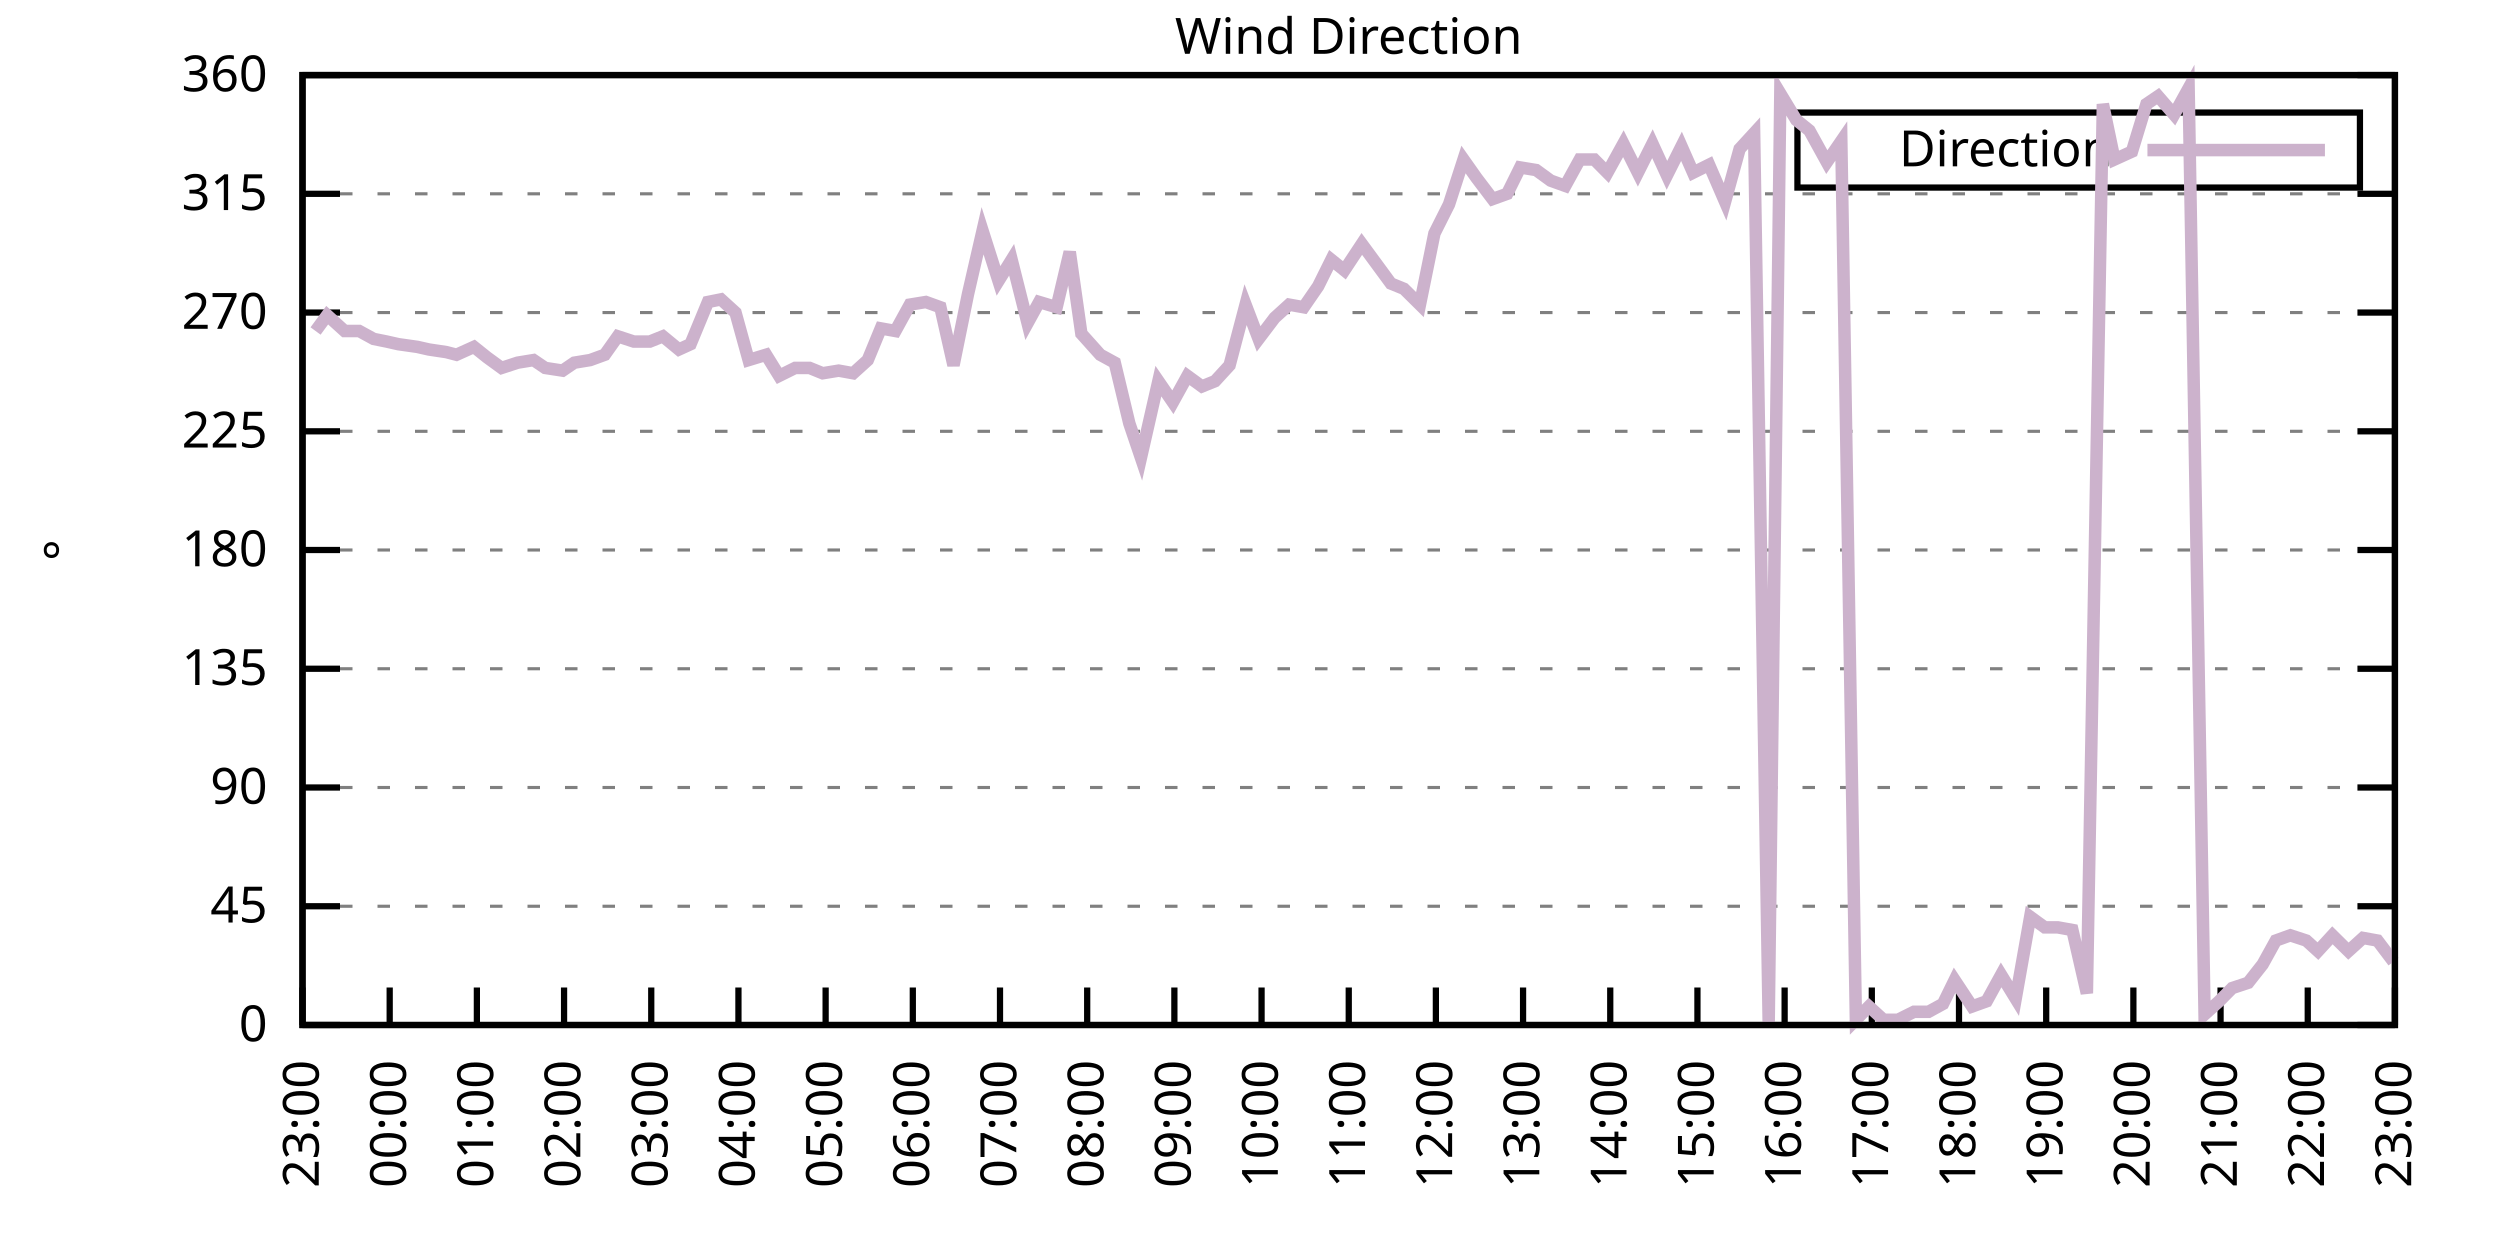
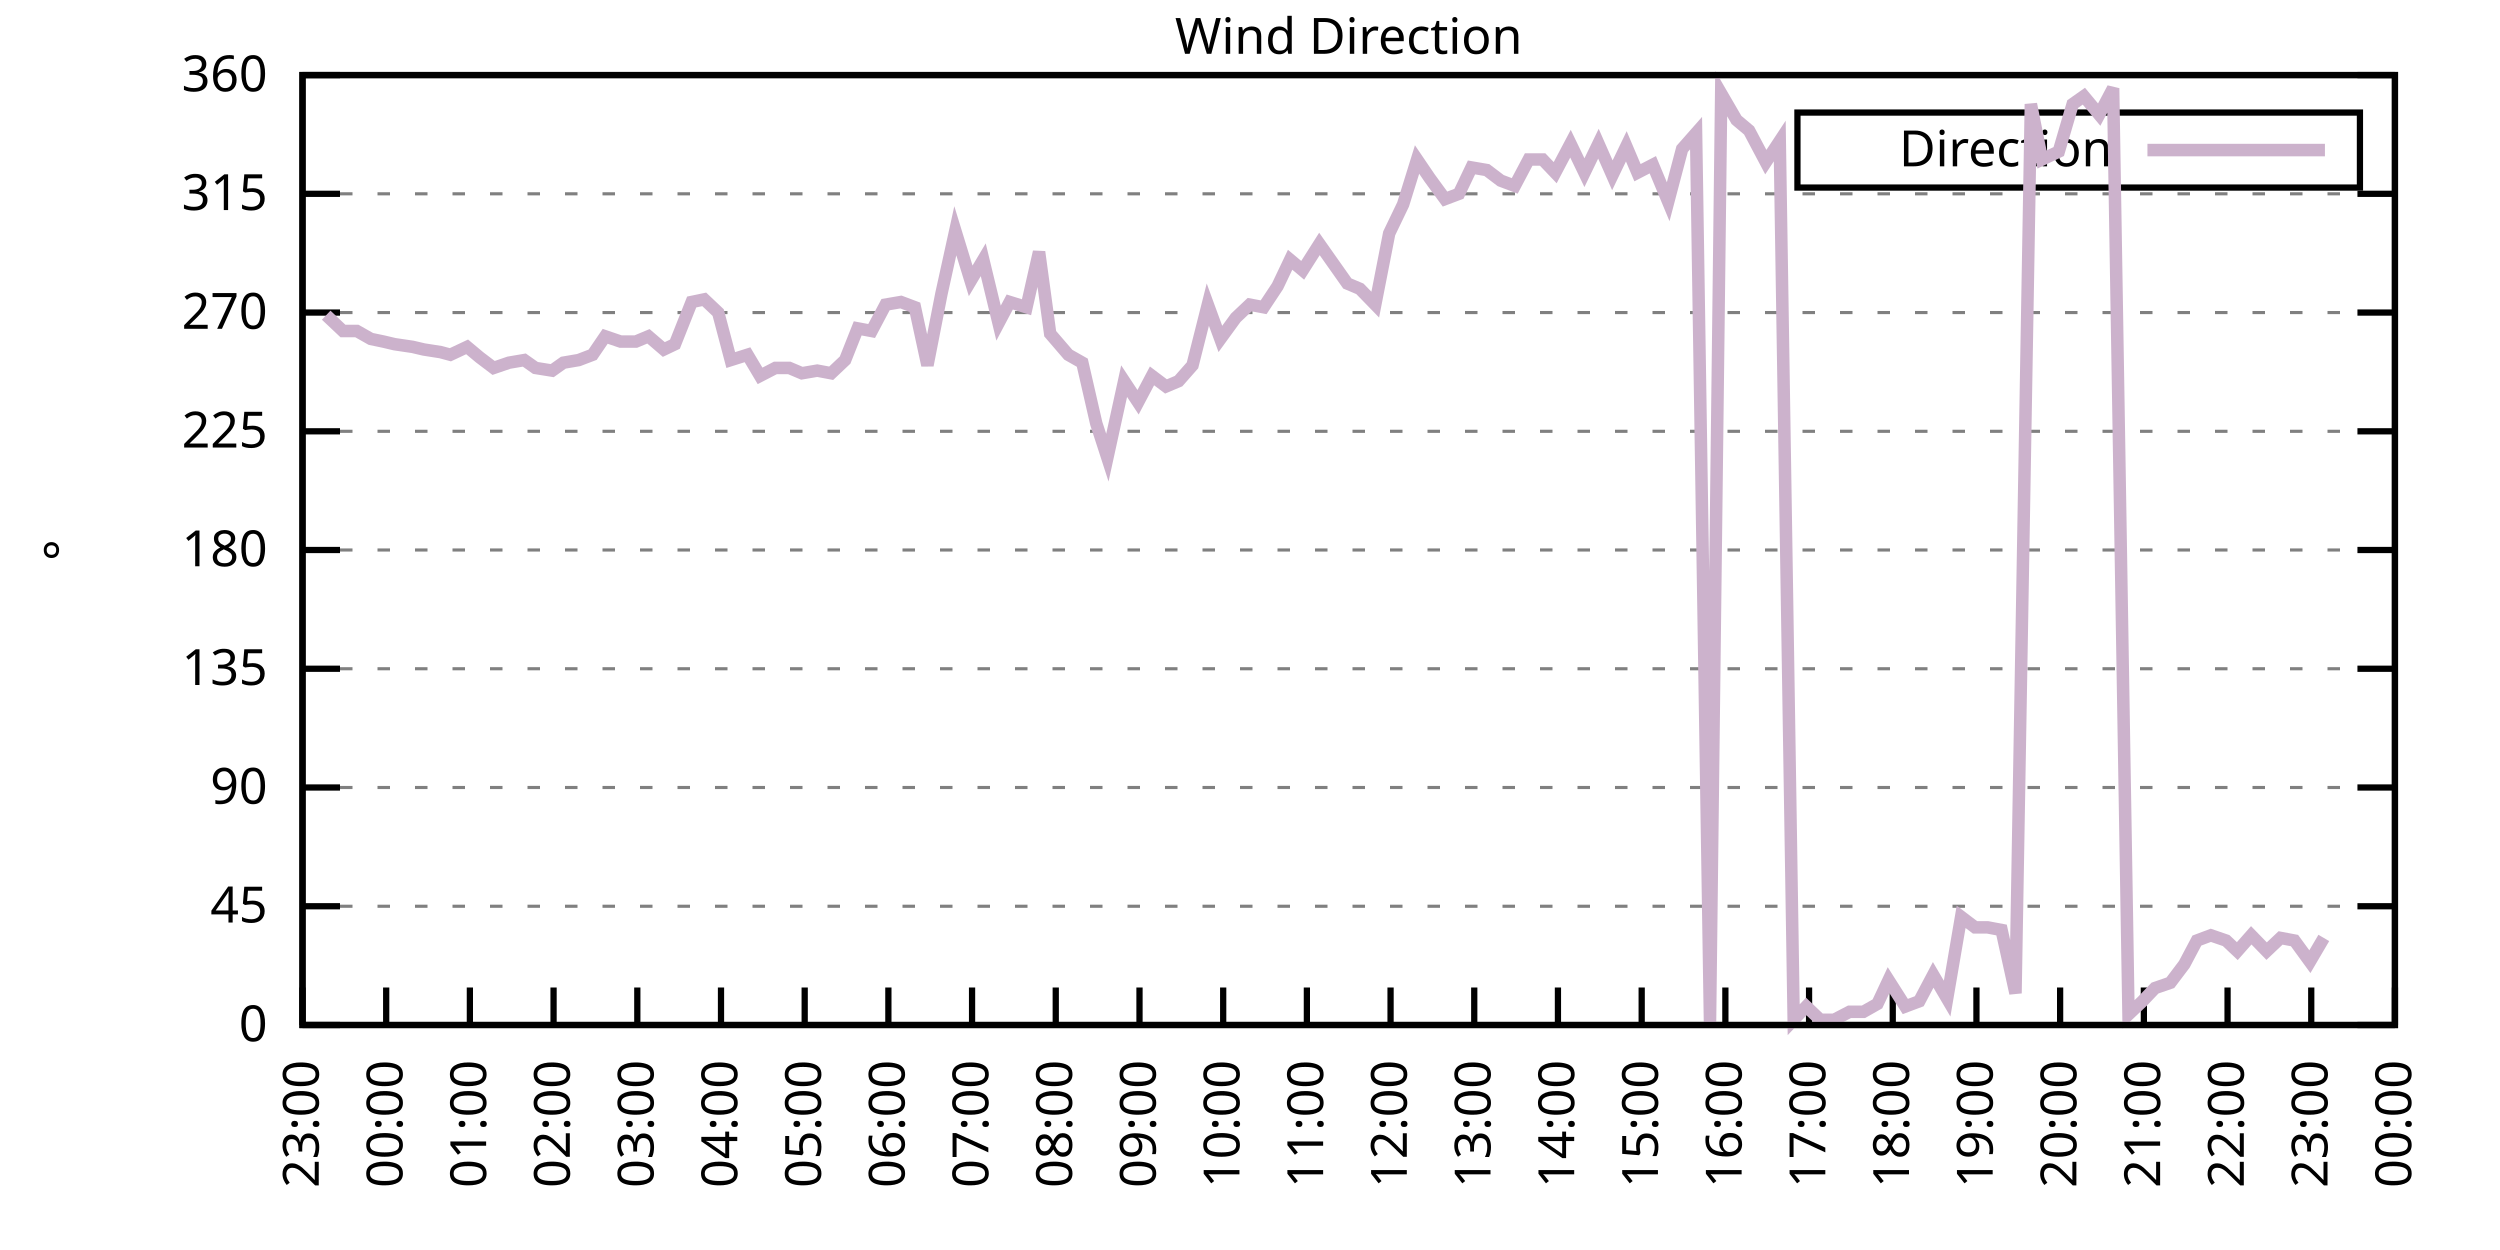
<svg xmlns="http://www.w3.org/2000/svg" xmlns:xlink="http://www.w3.org/1999/xlink" width="400" height="200" viewBox="0 0 400 200">
  <g id="gnuplot_canvas">
    <rect x="0" y="0" width="400" height="200" fill="none" />
    <defs>
      <circle id="gpDot" r="0.5" stroke-width="0.5" stroke="currentColor" />
      <path id="gpPt0" stroke-width="0.333" stroke="currentColor" d="M-1,0 h2 M0,-1 v2" />
      <path id="gpPt1" stroke-width="0.333" stroke="currentColor" d="M-1,-1 L1,1 M1,-1 L-1,1" />
      <path id="gpPt2" stroke-width="0.333" stroke="currentColor" d="M-1,0 L1,0 M0,-1 L0,1 M-1,-1 L1,1 M-1,1 L1,-1" />
      <rect id="gpPt3" stroke-width="0.333" stroke="currentColor" x="-1" y="-1" width="2" height="2" />
      <rect id="gpPt4" stroke-width="0.333" stroke="currentColor" fill="currentColor" x="-1" y="-1" width="2" height="2" />
      <circle id="gpPt5" stroke-width="0.333" stroke="currentColor" cx="0" cy="0" r="1" />
      <use xlink:href="#gpPt5" id="gpPt6" fill="currentColor" stroke="none" />
      <path id="gpPt7" stroke-width="0.333" stroke="currentColor" d="M0,-1.33 L-1.33,0.67 L1.33,0.67 z" />
      <use xlink:href="#gpPt7" id="gpPt8" fill="currentColor" stroke="none" />
      <use xlink:href="#gpPt7" id="gpPt9" stroke="currentColor" transform="rotate(180)" />
      <use xlink:href="#gpPt9" id="gpPt10" fill="currentColor" stroke="none" />
      <use xlink:href="#gpPt3" id="gpPt11" stroke="currentColor" transform="rotate(45)" />
      <use xlink:href="#gpPt11" id="gpPt12" fill="currentColor" stroke="none" />
      <path id="gpPt13" stroke-width="0.333" stroke="currentColor" d="M0,1.330 L1.265,0.411 L0.782,-1.067 L-0.782,-1.076 L-1.265,0.411 z" />
      <use xlink:href="#gpPt13" id="gpPt14" fill="currentColor" stroke="none" />
      <filter id="textbox" filterUnits="objectBoundingBox" x="0" y="0" height="1" width="1">
        <feFlood flood-color="white" flood-opacity="1" result="bgnd" />
        <feComposite in="SourceGraphic" in2="bgnd" operator="atop" />
      </filter>
      <filter id="greybox" filterUnits="objectBoundingBox" x="0" y="0" height="1" width="1">
        <feFlood flood-color="lightgrey" flood-opacity="1" result="grey" />
        <feComposite in="SourceGraphic" in2="grey" operator="atop" />
      </filter>
    </defs>
    <g fill="none" color="white" stroke="currentColor" stroke-width="1.00" stroke-linecap="butt" stroke-linejoin="miter">
</g>
    <g fill="none" color="black" stroke="currentColor" stroke-width="1.00" stroke-linecap="butt" stroke-linejoin="miter">
      <g stroke="none" shape-rendering="crispEdges">
        <polygon fill="rgb(255, 255, 255)" points="48.40,164.00 383.18,164.00 383.18,12.02 48.40,12.02 " />
      </g>
    </g>
    <g fill="none" color="black" stroke="currentColor" stroke-width="1.00" stroke-linecap="butt" stroke-linejoin="miter">
</g>
    <g fill="none" color="black" stroke="black" stroke-width="0.50" stroke-linecap="butt" stroke-linejoin="miter">
</g>
    <g fill="none" color="gray" stroke="currentColor" stroke-width="0.50" stroke-linecap="butt" stroke-linejoin="miter">
      <path stroke="gray" stroke-dasharray="2,4" class="gridline" d="M48.40,164.00 L383.19,164.00  " />
    </g>
    <g fill="none" color="gray" stroke="gray" stroke-width="1.00" stroke-linecap="butt" stroke-linejoin="miter">
</g>
    <g fill="none" color="black" stroke="currentColor" stroke-width="1.00" stroke-linecap="butt" stroke-linejoin="miter">
      <path stroke="black" d="M48.40,164.00 L54.40,164.00 M383.19,164.00 L377.19,164.00  " />
      <g transform="translate(42.80,166.60)" stroke="none" fill="black" font-family="Sans" font-size="8.00" text-anchor="end">
        <text>
          <tspan font-family="Sans"> 0</tspan>
        </text>
      </g>
    </g>
    <g fill="none" color="black" stroke="currentColor" stroke-width="1.00" stroke-linecap="butt" stroke-linejoin="miter">
</g>
    <g fill="none" color="black" stroke="black" stroke-width="0.50" stroke-linecap="butt" stroke-linejoin="miter">
</g>
    <g fill="none" color="gray" stroke="currentColor" stroke-width="0.50" stroke-linecap="butt" stroke-linejoin="miter">
      <path stroke="gray" stroke-dasharray="2,4" class="gridline" d="M48.40,145.00 L383.19,145.00  " />
    </g>
    <g fill="none" color="gray" stroke="gray" stroke-width="1.00" stroke-linecap="butt" stroke-linejoin="miter">
</g>
    <g fill="none" color="black" stroke="currentColor" stroke-width="1.00" stroke-linecap="butt" stroke-linejoin="miter">
      <path stroke="black" d="M48.40,145.00 L54.40,145.00 M383.19,145.00 L377.19,145.00  " />
      <g transform="translate(42.80,147.60)" stroke="none" fill="black" font-family="Sans" font-size="8.00" text-anchor="end">
        <text>
          <tspan font-family="Sans"> 45</tspan>
        </text>
      </g>
    </g>
    <g fill="none" color="black" stroke="currentColor" stroke-width="1.00" stroke-linecap="butt" stroke-linejoin="miter">
</g>
    <g fill="none" color="black" stroke="black" stroke-width="0.50" stroke-linecap="butt" stroke-linejoin="miter">
</g>
    <g fill="none" color="gray" stroke="currentColor" stroke-width="0.50" stroke-linecap="butt" stroke-linejoin="miter">
      <path stroke="gray" stroke-dasharray="2,4" class="gridline" d="M48.40,126.00 L383.19,126.00  " />
    </g>
    <g fill="none" color="gray" stroke="gray" stroke-width="1.00" stroke-linecap="butt" stroke-linejoin="miter">
</g>
    <g fill="none" color="black" stroke="currentColor" stroke-width="1.00" stroke-linecap="butt" stroke-linejoin="miter">
      <path stroke="black" d="M48.40,126.00 L54.40,126.00 M383.19,126.00 L377.19,126.00  " />
      <g transform="translate(42.80,128.60)" stroke="none" fill="black" font-family="Sans" font-size="8.00" text-anchor="end">
        <text>
          <tspan font-family="Sans"> 90</tspan>
        </text>
      </g>
    </g>
    <g fill="none" color="black" stroke="currentColor" stroke-width="1.00" stroke-linecap="butt" stroke-linejoin="miter">
</g>
    <g fill="none" color="black" stroke="black" stroke-width="0.50" stroke-linecap="butt" stroke-linejoin="miter">
</g>
    <g fill="none" color="gray" stroke="currentColor" stroke-width="0.50" stroke-linecap="butt" stroke-linejoin="miter">
      <path stroke="gray" stroke-dasharray="2,4" class="gridline" d="M48.40,107.00 L383.19,107.00  " />
    </g>
    <g fill="none" color="gray" stroke="gray" stroke-width="1.00" stroke-linecap="butt" stroke-linejoin="miter">
</g>
    <g fill="none" color="black" stroke="currentColor" stroke-width="1.00" stroke-linecap="butt" stroke-linejoin="miter">
      <path stroke="black" d="M48.40,107.00 L54.40,107.00 M383.19,107.00 L377.19,107.00  " />
      <g transform="translate(42.80,109.60)" stroke="none" fill="black" font-family="Sans" font-size="8.00" text-anchor="end">
        <text>
          <tspan font-family="Sans"> 135</tspan>
        </text>
      </g>
    </g>
    <g fill="none" color="black" stroke="currentColor" stroke-width="1.00" stroke-linecap="butt" stroke-linejoin="miter">
</g>
    <g fill="none" color="black" stroke="black" stroke-width="0.50" stroke-linecap="butt" stroke-linejoin="miter">
</g>
    <g fill="none" color="gray" stroke="currentColor" stroke-width="0.50" stroke-linecap="butt" stroke-linejoin="miter">
      <path stroke="gray" stroke-dasharray="2,4" class="gridline" d="M48.40,88.00 L383.19,88.00  " />
    </g>
    <g fill="none" color="gray" stroke="gray" stroke-width="1.00" stroke-linecap="butt" stroke-linejoin="miter">
</g>
    <g fill="none" color="black" stroke="currentColor" stroke-width="1.00" stroke-linecap="butt" stroke-linejoin="miter">
      <path stroke="black" d="M48.40,88.00 L54.40,88.00 M383.19,88.00 L377.19,88.00  " />
      <g transform="translate(42.80,90.60)" stroke="none" fill="black" font-family="Sans" font-size="8.00" text-anchor="end">
        <text>
          <tspan font-family="Sans"> 180</tspan>
        </text>
      </g>
    </g>
    <g fill="none" color="black" stroke="currentColor" stroke-width="1.00" stroke-linecap="butt" stroke-linejoin="miter">
</g>
    <g fill="none" color="black" stroke="black" stroke-width="0.50" stroke-linecap="butt" stroke-linejoin="miter">
</g>
    <g fill="none" color="gray" stroke="currentColor" stroke-width="0.50" stroke-linecap="butt" stroke-linejoin="miter">
      <path stroke="gray" stroke-dasharray="2,4" class="gridline" d="M48.40,69.01 L383.19,69.01  " />
    </g>
    <g fill="none" color="gray" stroke="gray" stroke-width="1.00" stroke-linecap="butt" stroke-linejoin="miter">
</g>
    <g fill="none" color="black" stroke="currentColor" stroke-width="1.00" stroke-linecap="butt" stroke-linejoin="miter">
      <path stroke="black" d="M48.40,69.01 L54.40,69.01 M383.19,69.01 L377.19,69.01  " />
      <g transform="translate(42.80,71.61)" stroke="none" fill="black" font-family="Sans" font-size="8.00" text-anchor="end">
        <text>
          <tspan font-family="Sans"> 225</tspan>
        </text>
      </g>
    </g>
    <g fill="none" color="black" stroke="currentColor" stroke-width="1.00" stroke-linecap="butt" stroke-linejoin="miter">
</g>
    <g fill="none" color="black" stroke="black" stroke-width="0.50" stroke-linecap="butt" stroke-linejoin="miter">
</g>
    <g fill="none" color="gray" stroke="currentColor" stroke-width="0.50" stroke-linecap="butt" stroke-linejoin="miter">
      <path stroke="gray" stroke-dasharray="2,4" class="gridline" d="M48.40,50.01 L383.19,50.01  " />
    </g>
    <g fill="none" color="gray" stroke="gray" stroke-width="1.00" stroke-linecap="butt" stroke-linejoin="miter">
</g>
    <g fill="none" color="black" stroke="currentColor" stroke-width="1.00" stroke-linecap="butt" stroke-linejoin="miter">
      <path stroke="black" d="M48.40,50.01 L54.40,50.01 M383.19,50.01 L377.19,50.01  " />
      <g transform="translate(42.80,52.61)" stroke="none" fill="black" font-family="Sans" font-size="8.00" text-anchor="end">
        <text>
          <tspan font-family="Sans"> 270</tspan>
        </text>
      </g>
    </g>
    <g fill="none" color="black" stroke="currentColor" stroke-width="1.00" stroke-linecap="butt" stroke-linejoin="miter">
</g>
    <g fill="none" color="black" stroke="black" stroke-width="0.50" stroke-linecap="butt" stroke-linejoin="miter">
</g>
    <g fill="none" color="gray" stroke="currentColor" stroke-width="0.50" stroke-linecap="butt" stroke-linejoin="miter">
      <path stroke="gray" stroke-dasharray="2,4" class="gridline" d="M48.40,31.01 L383.19,31.01  " />
    </g>
    <g fill="none" color="gray" stroke="gray" stroke-width="1.00" stroke-linecap="butt" stroke-linejoin="miter">
</g>
    <g fill="none" color="black" stroke="currentColor" stroke-width="1.00" stroke-linecap="butt" stroke-linejoin="miter">
      <path stroke="black" d="M48.40,31.01 L54.40,31.01 M383.19,31.01 L377.19,31.01  " />
      <g transform="translate(42.80,33.61)" stroke="none" fill="black" font-family="Sans" font-size="8.00" text-anchor="end">
        <text>
          <tspan font-family="Sans"> 315</tspan>
        </text>
      </g>
    </g>
    <g fill="none" color="black" stroke="currentColor" stroke-width="1.00" stroke-linecap="butt" stroke-linejoin="miter">
</g>
    <g fill="none" color="black" stroke="black" stroke-width="0.50" stroke-linecap="butt" stroke-linejoin="miter">
</g>
    <g fill="none" color="gray" stroke="currentColor" stroke-width="0.50" stroke-linecap="butt" stroke-linejoin="miter">
      <path stroke="gray" stroke-dasharray="2,4" class="gridline" d="M48.40,12.01 L383.19,12.01  " />
    </g>
    <g fill="none" color="gray" stroke="gray" stroke-width="1.00" stroke-linecap="butt" stroke-linejoin="miter">
</g>
    <g fill="none" color="black" stroke="currentColor" stroke-width="1.00" stroke-linecap="butt" stroke-linejoin="miter">
      <path stroke="black" d="M48.40,12.01 L54.40,12.01 M383.19,12.01 L377.19,12.01  " />
      <g transform="translate(42.80,14.61)" stroke="none" fill="black" font-family="Sans" font-size="8.00" text-anchor="end">
        <text>
          <tspan font-family="Sans"> 360</tspan>
        </text>
      </g>
    </g>
    <g fill="none" color="black" stroke="currentColor" stroke-width="1.00" stroke-linecap="butt" stroke-linejoin="miter">
      <path stroke="black" d="M48.40,164.00 L48.40,158.00  " />
      <g transform="translate(51.00,169.60) rotate(270.00)" stroke="none" fill="black" font-family="Sans" font-size="8.00" text-anchor="end">
        <text>
          <tspan font-family="Sans">23:00</tspan>
        </text>
      </g>
    </g>
    <g fill="none" color="black" stroke="currentColor" stroke-width="1.00" stroke-linecap="butt" stroke-linejoin="miter">
-       <path stroke="black" d="M62.35,164.00 L62.35,158.00  " />
-       <g transform="translate(64.95,169.60) rotate(270.00)" stroke="none" fill="black" font-family="Sans" font-size="8.00" text-anchor="end">
+       <path stroke="black" d="M61.79,164.00 L61.79,158.00  " />
+       <g transform="translate(64.39,169.60) rotate(270.00)" stroke="none" fill="black" font-family="Sans" font-size="8.00" text-anchor="end">
        <text>
          <tspan font-family="Sans">00:00</tspan>
        </text>
      </g>
    </g>
    <g fill="none" color="black" stroke="currentColor" stroke-width="1.00" stroke-linecap="butt" stroke-linejoin="miter">
-       <path stroke="black" d="M76.30,164.00 L76.30,158.00  " />
-       <g transform="translate(78.90,169.60) rotate(270.00)" stroke="none" fill="black" font-family="Sans" font-size="8.00" text-anchor="end">
+       <path stroke="black" d="M75.18,164.00 L75.18,158.00  " />
+       <g transform="translate(77.78,169.60) rotate(270.00)" stroke="none" fill="black" font-family="Sans" font-size="8.00" text-anchor="end">
        <text>
          <tspan font-family="Sans">01:00</tspan>
        </text>
      </g>
    </g>
    <g fill="none" color="black" stroke="currentColor" stroke-width="1.00" stroke-linecap="butt" stroke-linejoin="miter">
-       <path stroke="black" d="M90.25,164.00 L90.25,158.00  " />
-       <g transform="translate(92.85,169.60) rotate(270.00)" stroke="none" fill="black" font-family="Sans" font-size="8.00" text-anchor="end">
+       <path stroke="black" d="M88.57,164.00 L88.57,158.00  " />
+       <g transform="translate(91.17,169.60) rotate(270.00)" stroke="none" fill="black" font-family="Sans" font-size="8.00" text-anchor="end">
        <text>
          <tspan font-family="Sans">02:00</tspan>
        </text>
      </g>
    </g>
    <g fill="none" color="black" stroke="currentColor" stroke-width="1.00" stroke-linecap="butt" stroke-linejoin="miter">
-       <path stroke="black" d="M104.20,164.00 L104.20,158.00  " />
-       <g transform="translate(106.80,169.60) rotate(270.00)" stroke="none" fill="black" font-family="Sans" font-size="8.00" text-anchor="end">
+       <path stroke="black" d="M101.97,164.00 L101.97,158.00  " />
+       <g transform="translate(104.57,169.60) rotate(270.00)" stroke="none" fill="black" font-family="Sans" font-size="8.00" text-anchor="end">
        <text>
          <tspan font-family="Sans">03:00</tspan>
        </text>
      </g>
    </g>
    <g fill="none" color="black" stroke="currentColor" stroke-width="1.00" stroke-linecap="butt" stroke-linejoin="miter">
-       <path stroke="black" d="M118.15,164.00 L118.15,158.00  " />
-       <g transform="translate(120.75,169.60) rotate(270.00)" stroke="none" fill="black" font-family="Sans" font-size="8.00" text-anchor="end">
+       <path stroke="black" d="M115.36,164.00 L115.36,158.00  " />
+       <g transform="translate(117.96,169.60) rotate(270.00)" stroke="none" fill="black" font-family="Sans" font-size="8.00" text-anchor="end">
        <text>
          <tspan font-family="Sans">04:00</tspan>
        </text>
      </g>
    </g>
    <g fill="none" color="black" stroke="currentColor" stroke-width="1.00" stroke-linecap="butt" stroke-linejoin="miter">
-       <path stroke="black" d="M132.10,164.00 L132.10,158.00  " />
-       <g transform="translate(134.70,169.60) rotate(270.00)" stroke="none" fill="black" font-family="Sans" font-size="8.00" text-anchor="end">
+       <path stroke="black" d="M128.75,164.00 L128.75,158.00  " />
+       <g transform="translate(131.35,169.60) rotate(270.00)" stroke="none" fill="black" font-family="Sans" font-size="8.00" text-anchor="end">
        <text>
          <tspan font-family="Sans">05:00</tspan>
        </text>
      </g>
    </g>
    <g fill="none" color="black" stroke="currentColor" stroke-width="1.00" stroke-linecap="butt" stroke-linejoin="miter">
-       <path stroke="black" d="M146.05,164.00 L146.05,158.00  " />
-       <g transform="translate(148.65,169.60) rotate(270.00)" stroke="none" fill="black" font-family="Sans" font-size="8.00" text-anchor="end">
+       <path stroke="black" d="M142.14,164.00 L142.14,158.00  " />
+       <g transform="translate(144.74,169.60) rotate(270.00)" stroke="none" fill="black" font-family="Sans" font-size="8.00" text-anchor="end">
        <text>
          <tspan font-family="Sans">06:00</tspan>
        </text>
      </g>
    </g>
    <g fill="none" color="black" stroke="currentColor" stroke-width="1.00" stroke-linecap="butt" stroke-linejoin="miter">
-       <path stroke="black" d="M160.00,164.00 L160.00,158.00  " />
-       <g transform="translate(162.60,169.60) rotate(270.00)" stroke="none" fill="black" font-family="Sans" font-size="8.00" text-anchor="end">
+       <path stroke="black" d="M155.53,164.00 L155.53,158.00  " />
+       <g transform="translate(158.13,169.60) rotate(270.00)" stroke="none" fill="black" font-family="Sans" font-size="8.00" text-anchor="end">
        <text>
          <tspan font-family="Sans">07:00</tspan>
        </text>
      </g>
    </g>
    <g fill="none" color="black" stroke="currentColor" stroke-width="1.00" stroke-linecap="butt" stroke-linejoin="miter">
-       <path stroke="black" d="M173.95,164.00 L173.95,158.00  " />
-       <g transform="translate(176.55,169.60) rotate(270.00)" stroke="none" fill="black" font-family="Sans" font-size="8.00" text-anchor="end">
+       <path stroke="black" d="M168.92,164.00 L168.92,158.00  " />
+       <g transform="translate(171.52,169.60) rotate(270.00)" stroke="none" fill="black" font-family="Sans" font-size="8.00" text-anchor="end">
        <text>
          <tspan font-family="Sans">08:00</tspan>
        </text>
      </g>
    </g>
    <g fill="none" color="black" stroke="currentColor" stroke-width="1.00" stroke-linecap="butt" stroke-linejoin="miter">
-       <path stroke="black" d="M187.90,164.00 L187.90,158.00  " />
-       <g transform="translate(190.50,169.60) rotate(270.00)" stroke="none" fill="black" font-family="Sans" font-size="8.00" text-anchor="end">
+       <path stroke="black" d="M182.32,164.00 L182.32,158.00  " />
+       <g transform="translate(184.92,169.60) rotate(270.00)" stroke="none" fill="black" font-family="Sans" font-size="8.00" text-anchor="end">
        <text>
          <tspan font-family="Sans">09:00</tspan>
        </text>
      </g>
    </g>
    <g fill="none" color="black" stroke="currentColor" stroke-width="1.00" stroke-linecap="butt" stroke-linejoin="miter">
-       <path stroke="black" d="M201.85,164.00 L201.85,158.00  " />
-       <g transform="translate(204.45,169.60) rotate(270.00)" stroke="none" fill="black" font-family="Sans" font-size="8.00" text-anchor="end">
+       <path stroke="black" d="M195.71,164.00 L195.71,158.00  " />
+       <g transform="translate(198.31,169.60) rotate(270.00)" stroke="none" fill="black" font-family="Sans" font-size="8.00" text-anchor="end">
        <text>
          <tspan font-family="Sans">10:00</tspan>
        </text>
      </g>
    </g>
    <g fill="none" color="black" stroke="currentColor" stroke-width="1.00" stroke-linecap="butt" stroke-linejoin="miter">
-       <path stroke="black" d="M215.80,164.00 L215.80,158.00  " />
-       <g transform="translate(218.40,169.60) rotate(270.00)" stroke="none" fill="black" font-family="Sans" font-size="8.00" text-anchor="end">
+       <path stroke="black" d="M209.10,164.00 L209.10,158.00  " />
+       <g transform="translate(211.70,169.60) rotate(270.00)" stroke="none" fill="black" font-family="Sans" font-size="8.00" text-anchor="end">
        <text>
          <tspan font-family="Sans">11:00</tspan>
        </text>
      </g>
    </g>
    <g fill="none" color="black" stroke="currentColor" stroke-width="1.00" stroke-linecap="butt" stroke-linejoin="miter">
-       <path stroke="black" d="M229.74,164.00 L229.74,158.00  " />
-       <g transform="translate(232.34,169.60) rotate(270.00)" stroke="none" fill="black" font-family="Sans" font-size="8.00" text-anchor="end">
+       <path stroke="black" d="M222.49,164.00 L222.49,158.00  " />
+       <g transform="translate(225.09,169.60) rotate(270.00)" stroke="none" fill="black" font-family="Sans" font-size="8.00" text-anchor="end">
        <text>
          <tspan font-family="Sans">12:00</tspan>
        </text>
      </g>
    </g>
    <g fill="none" color="black" stroke="currentColor" stroke-width="1.00" stroke-linecap="butt" stroke-linejoin="miter">
-       <path stroke="black" d="M243.69,164.00 L243.69,158.00  " />
-       <g transform="translate(246.29,169.60) rotate(270.00)" stroke="none" fill="black" font-family="Sans" font-size="8.00" text-anchor="end">
+       <path stroke="black" d="M235.88,164.00 L235.88,158.00  " />
+       <g transform="translate(238.48,169.60) rotate(270.00)" stroke="none" fill="black" font-family="Sans" font-size="8.00" text-anchor="end">
        <text>
          <tspan font-family="Sans">13:00</tspan>
        </text>
      </g>
    </g>
    <g fill="none" color="black" stroke="currentColor" stroke-width="1.00" stroke-linecap="butt" stroke-linejoin="miter">
-       <path stroke="black" d="M257.64,164.00 L257.64,158.00  " />
-       <g transform="translate(260.24,169.60) rotate(270.00)" stroke="none" fill="black" font-family="Sans" font-size="8.00" text-anchor="end">
+       <path stroke="black" d="M249.27,164.00 L249.27,158.00  " />
+       <g transform="translate(251.87,169.60) rotate(270.00)" stroke="none" fill="black" font-family="Sans" font-size="8.00" text-anchor="end">
        <text>
          <tspan font-family="Sans">14:00</tspan>
        </text>
      </g>
    </g>
    <g fill="none" color="black" stroke="currentColor" stroke-width="1.00" stroke-linecap="butt" stroke-linejoin="miter">
-       <path stroke="black" d="M271.59,164.00 L271.59,158.00  " />
-       <g transform="translate(274.19,169.60) rotate(270.00)" stroke="none" fill="black" font-family="Sans" font-size="8.00" text-anchor="end">
+       <path stroke="black" d="M262.67,164.00 L262.67,158.00  " />
+       <g transform="translate(265.27,169.60) rotate(270.00)" stroke="none" fill="black" font-family="Sans" font-size="8.00" text-anchor="end">
        <text>
          <tspan font-family="Sans">15:00</tspan>
        </text>
      </g>
    </g>
    <g fill="none" color="black" stroke="currentColor" stroke-width="1.00" stroke-linecap="butt" stroke-linejoin="miter">
-       <path stroke="black" d="M285.54,164.00 L285.54,158.00  " />
-       <g transform="translate(288.14,169.60) rotate(270.00)" stroke="none" fill="black" font-family="Sans" font-size="8.00" text-anchor="end">
+       <path stroke="black" d="M276.06,164.00 L276.06,158.00  " />
+       <g transform="translate(278.66,169.60) rotate(270.00)" stroke="none" fill="black" font-family="Sans" font-size="8.00" text-anchor="end">
        <text>
          <tspan font-family="Sans">16:00</tspan>
        </text>
      </g>
    </g>
    <g fill="none" color="black" stroke="currentColor" stroke-width="1.00" stroke-linecap="butt" stroke-linejoin="miter">
-       <path stroke="black" d="M299.49,164.00 L299.49,158.00  " />
-       <g transform="translate(302.09,169.60) rotate(270.00)" stroke="none" fill="black" font-family="Sans" font-size="8.00" text-anchor="end">
+       <path stroke="black" d="M289.45,164.00 L289.45,158.00  " />
+       <g transform="translate(292.05,169.60) rotate(270.00)" stroke="none" fill="black" font-family="Sans" font-size="8.00" text-anchor="end">
        <text>
          <tspan font-family="Sans">17:00</tspan>
        </text>
      </g>
    </g>
    <g fill="none" color="black" stroke="currentColor" stroke-width="1.00" stroke-linecap="butt" stroke-linejoin="miter">
-       <path stroke="black" d="M313.44,164.00 L313.44,158.00  " />
-       <g transform="translate(316.04,169.60) rotate(270.00)" stroke="none" fill="black" font-family="Sans" font-size="8.00" text-anchor="end">
+       <path stroke="black" d="M302.84,164.00 L302.84,158.00  " />
+       <g transform="translate(305.44,169.60) rotate(270.00)" stroke="none" fill="black" font-family="Sans" font-size="8.00" text-anchor="end">
        <text>
          <tspan font-family="Sans">18:00</tspan>
        </text>
      </g>
    </g>
    <g fill="none" color="black" stroke="currentColor" stroke-width="1.00" stroke-linecap="butt" stroke-linejoin="miter">
-       <path stroke="black" d="M327.39,164.00 L327.39,158.00  " />
-       <g transform="translate(329.99,169.60) rotate(270.00)" stroke="none" fill="black" font-family="Sans" font-size="8.00" text-anchor="end">
+       <path stroke="black" d="M316.23,164.00 L316.23,158.00  " />
+       <g transform="translate(318.83,169.60) rotate(270.00)" stroke="none" fill="black" font-family="Sans" font-size="8.00" text-anchor="end">
        <text>
          <tspan font-family="Sans">19:00</tspan>
        </text>
      </g>
    </g>
    <g fill="none" color="black" stroke="currentColor" stroke-width="1.00" stroke-linecap="butt" stroke-linejoin="miter">
-       <path stroke="black" d="M341.34,164.00 L341.34,158.00  " />
-       <g transform="translate(343.94,169.60) rotate(270.00)" stroke="none" fill="black" font-family="Sans" font-size="8.00" text-anchor="end">
+       <path stroke="black" d="M329.62,164.00 L329.62,158.00  " />
+       <g transform="translate(332.22,169.60) rotate(270.00)" stroke="none" fill="black" font-family="Sans" font-size="8.00" text-anchor="end">
        <text>
          <tspan font-family="Sans">20:00</tspan>
        </text>
      </g>
    </g>
    <g fill="none" color="black" stroke="currentColor" stroke-width="1.00" stroke-linecap="butt" stroke-linejoin="miter">
-       <path stroke="black" d="M355.29,164.00 L355.29,158.00  " />
-       <g transform="translate(357.89,169.60) rotate(270.00)" stroke="none" fill="black" font-family="Sans" font-size="8.00" text-anchor="end">
+       <path stroke="black" d="M343.02,164.00 L343.02,158.00  " />
+       <g transform="translate(345.62,169.60) rotate(270.00)" stroke="none" fill="black" font-family="Sans" font-size="8.00" text-anchor="end">
        <text>
          <tspan font-family="Sans">21:00</tspan>
        </text>
      </g>
    </g>
    <g fill="none" color="black" stroke="currentColor" stroke-width="1.00" stroke-linecap="butt" stroke-linejoin="miter">
-       <path stroke="black" d="M369.24,164.00 L369.24,158.00  " />
-       <g transform="translate(371.84,169.60) rotate(270.00)" stroke="none" fill="black" font-family="Sans" font-size="8.00" text-anchor="end">
+       <path stroke="black" d="M356.41,164.00 L356.41,158.00  " />
+       <g transform="translate(359.01,169.60) rotate(270.00)" stroke="none" fill="black" font-family="Sans" font-size="8.00" text-anchor="end">
        <text>
          <tspan font-family="Sans">22:00</tspan>
+         </text>
+       </g>
+     </g>
+     <g fill="none" color="black" stroke="currentColor" stroke-width="1.00" stroke-linecap="butt" stroke-linejoin="miter">
+       <path stroke="black" d="M369.80,164.00 L369.80,158.00  " />
+       <g transform="translate(372.40,169.60) rotate(270.00)" stroke="none" fill="black" font-family="Sans" font-size="8.00" text-anchor="end">
+         <text>
+           <tspan font-family="Sans">23:00</tspan>
        </text>
      </g>
    </g>
    <g fill="none" color="black" stroke="currentColor" stroke-width="1.00" stroke-linecap="butt" stroke-linejoin="miter">
      <path stroke="black" d="M383.19,164.00 L383.19,158.00  " />
      <g transform="translate(385.79,169.60) rotate(270.00)" stroke="none" fill="black" font-family="Sans" font-size="8.00" text-anchor="end">
        <text>
-           <tspan font-family="Sans">23:00</tspan>
+           <tspan font-family="Sans">00:00</tspan>
        </text>
      </g>
    </g>
    <g fill="none" color="black" stroke="currentColor" stroke-width="1.00" stroke-linecap="butt" stroke-linejoin="miter">
</g>
    <g fill="none" color="black" stroke="currentColor" stroke-width="1.00" stroke-linecap="butt" stroke-linejoin="miter">
      <path stroke="black" d="M48.40,12.01 L48.40,164.00 L383.19,164.00 L383.19,12.01 L48.40,12.01 Z  " />
    </g>
    <g fill="none" color="black" stroke="currentColor" stroke-width="1.00" stroke-linecap="butt" stroke-linejoin="miter">
</g>
    <g fill="none" color="black" stroke="currentColor" stroke-width="1.00" stroke-linecap="butt" stroke-linejoin="miter">
      <path stroke="black" d="M287.59,30.01 L287.59,18.01 L377.59,18.01 L377.59,30.01 L287.59,30.01 Z  " />
    </g>
    <g id="Wind_direction_plot_1">
      <g fill="none" color="white" stroke="black" stroke-width="2.00" stroke-linecap="butt" stroke-linejoin="miter">
</g>
      <g fill="none" color="black" stroke="currentColor" stroke-width="2.00" stroke-linecap="butt" stroke-linejoin="miter">
        <g transform="translate(337.99,26.61)" stroke="none" fill="black" font-family="Sans" font-size="8.00" text-anchor="end">
          <text>
            <tspan font-family="Sans">Direction</tspan>
          </text>
        </g>
      </g>
      <g fill="none" color="black" stroke="currentColor" stroke-width="2.00" stroke-linecap="butt" stroke-linejoin="miter">
-         <path stroke="rgb(204, 178, 204)" d="M343.59,24.01 L371.99,24.01 M50.49,52.96 L52.35,50.43 L55.14,52.96 L57.47,52.96 L59.79,54.23 L61.88,54.65   L63.74,55.07 L66.77,55.50 L68.63,55.92 L71.42,56.34 L73.04,56.76 L75.83,55.50 L77.93,57.18 L80.25,58.87   L82.81,58.03 L85.37,57.61 L87.23,58.87 L90.02,59.30 L91.88,58.03 L94.43,57.61 L96.76,56.76 L98.85,53.81   L101.41,54.65 L103.97,54.65 L106.06,53.81 L108.62,55.92 L110.48,55.07 L113.27,48.32 L115.36,47.90 L117.68,50.01   L119.78,57.61 L122.57,56.76 L124.66,60.14 L127.22,58.87 L129.54,58.87 L131.63,59.72 L134.19,59.30 L136.51,59.72   L138.84,57.61 L140.93,52.54 L143.26,52.96 L145.58,48.74 L148.14,48.32 L150.46,49.16 L152.56,58.45 L154.88,47.05   L157.21,36.92 L159.76,44.94 L161.86,41.56 L164.41,51.70 L166.27,48.32 L169.06,49.16 L171.16,40.30 L173.02,53.39   L176.04,56.76 L178.36,58.03 L180.69,67.74 L182.55,73.23 L185.34,60.98 L187.66,64.36 L189.99,60.14 L192.31,61.83   L194.41,60.98 L196.73,58.45 L199.29,48.74 L201.38,54.23 L203.94,50.85 L206.26,48.74 L208.59,49.16 L210.91,45.79   L213.01,41.56 L215.10,43.25 L217.89,39.03 L219.75,41.56 L222.54,45.36 L224.63,46.21 L227.19,48.74 L229.51,37.34   L231.84,32.70 L234.16,25.52 L236.25,28.48 L238.81,31.85 L241.14,31.01 L243.23,26.79 L245.79,27.21 L248.11,28.90   L250.44,29.74 L252.76,25.52 L255.09,25.52 L257.18,27.63 L259.74,22.99 L262.06,27.63 L264.39,22.99 L266.71,28.05   L269.04,23.41 L270.90,27.63 L273.45,26.36 L276.01,32.28 L278.34,23.83 L280.66,21.30 L282.99,163.58 L284.85,14.97   L287.40,19.19 L289.50,20.88 L292.29,25.94 L294.61,22.56 L296.94,163.16 L299.03,161.04 L301.35,163.16 L303.68,163.16   L306.23,161.89 L308.56,161.89 L310.88,160.62 L312.74,156.82 L315.53,161.04 L317.86,160.20 L320.18,155.98 L322.51,159.78   L324.83,146.69 L327.16,148.38 L329.25,148.38 L331.58,148.80 L333.90,158.93 L336.46,16.65 L338.32,25.52 L341.11,24.25   L343.43,16.65 L345.29,15.39 L347.85,18.34 L350.18,14.12 L352.73,162.31 L355.06,160.20 L357.15,158.09 L359.71,157.24   L362.03,154.29 L364.13,150.49 L366.45,149.65 L369.01,150.49 L370.87,152.18 L373.19,149.65 L375.75,152.18 L378.08,150.07   L380.40,150.49 L382.96,153.87  " />
+         <path stroke="rgb(204, 178, 204)" d="M343.59,24.01 L371.99,24.01 M52.19,50.43 L54.87,52.96 L57.10,52.96 L59.34,54.23 L61.35,54.65 L63.13,55.07   L66.03,55.50 L67.82,55.92 L70.50,56.34 L72.06,56.76 L74.74,55.50 L76.75,57.18 L78.98,58.87 L81.43,58.03   L83.89,57.61 L85.67,58.87 L88.35,59.30 L90.14,58.03 L92.59,57.61 L94.82,56.76 L96.83,53.81 L99.29,54.65   L101.74,54.65 L103.75,53.81 L106.21,55.92 L107.99,55.07 L110.67,48.32 L112.68,47.90 L114.91,50.01 L116.92,57.61   L119.60,56.76 L121.61,60.14 L124.06,58.87 L126.29,58.87 L128.30,59.72 L130.76,59.30 L132.99,59.72 L135.22,57.61   L137.23,52.54 L139.46,52.96 L141.69,48.74 L144.15,48.32 L146.38,49.16 L148.39,58.45 L150.62,47.05 L152.85,36.92   L155.31,44.94 L157.32,41.56 L159.77,51.70 L161.56,48.32 L164.24,49.16 L166.25,40.30 L168.03,53.39 L170.93,56.76   L173.17,58.03 L175.40,67.74 L177.18,73.23 L179.86,60.98 L182.09,64.36 L184.32,60.14 L186.56,61.83 L188.57,60.98   L190.80,58.45 L193.25,48.74 L195.26,54.23 L197.72,50.85 L199.95,48.74 L202.18,49.16 L204.41,45.79 L206.42,41.56   L208.43,43.25 L211.11,39.03 L212.89,41.56 L215.57,45.36 L217.58,46.21 L220.04,48.74 L222.27,37.34 L224.50,32.70   L226.73,25.52 L228.74,28.48 L231.20,31.85 L233.43,31.01 L235.44,26.79 L237.89,27.21 L240.12,28.90 L242.36,29.74   L244.59,25.52 L246.82,25.52 L248.83,27.63 L251.28,22.99 L253.51,27.63 L255.75,22.99 L257.98,28.05 L260.21,23.41   L262.00,27.63 L264.45,26.36 L266.91,32.28 L269.14,23.83 L271.37,21.30 L273.60,163.58 L275.39,14.97 L277.84,19.19   L279.85,20.88 L282.53,25.94 L284.76,22.56 L286.99,163.16 L289.00,161.04 L291.23,163.16 L293.47,163.16 L295.92,161.89   L298.15,161.89 L300.39,160.62 L302.17,156.82 L304.85,161.04 L307.08,160.20 L309.31,155.98 L311.54,159.78 L313.78,146.69   L316.01,148.38 L318.02,148.38 L320.25,148.80 L322.48,158.93 L324.94,16.65 L326.72,25.52 L329.40,24.25 L331.63,16.65   L333.42,15.39 L335.87,18.34 L338.10,14.12 L340.56,162.31 L342.79,160.20 L344.80,158.09 L347.26,157.24 L349.49,154.29   L351.50,150.49 L353.73,149.65 L356.18,150.49 L357.97,152.18 L360.20,149.65 L362.66,152.18 L364.89,150.07 L367.12,150.49   L369.58,153.87 L371.81,150.07  " />
      </g>
    </g>
    <g fill="none" color="black" stroke="currentColor" stroke-width="2.00" stroke-linecap="butt" stroke-linejoin="miter">
</g>
    <g fill="none" color="black" stroke="black" stroke-width="1.00" stroke-linecap="butt" stroke-linejoin="miter">
</g>
    <g fill="none" color="black" stroke="currentColor" stroke-width="1.00" stroke-linecap="butt" stroke-linejoin="miter">
      <path stroke="black" d="M48.40,12.01 L48.40,164.00 L383.19,164.00 L383.19,12.01 L48.40,12.01 Z  " />
      <g transform="translate(12.80,88.01) rotate(270.00)" stroke="none" fill="black" font-family="Sans" font-size="8.00" text-anchor="middle">
        <text>
          <tspan font-family="Sans">°</tspan>
        </text>
      </g>
    </g>
    <g fill="none" color="black" stroke="currentColor" stroke-width="1.00" stroke-linecap="butt" stroke-linejoin="miter">
</g>
    <g fill="none" color="black" stroke="currentColor" stroke-width="1.00" stroke-linecap="butt" stroke-linejoin="miter">
      <g transform="translate(215.79,8.61)" stroke="none" fill="black" font-family="Sans" font-size="8.00" text-anchor="middle">
        <text>
          <tspan font-family="Sans">Wind Direction</tspan>
        </text>
      </g>
    </g>
    <g fill="none" color="black" stroke="currentColor" stroke-width="1.00" stroke-linecap="butt" stroke-linejoin="miter">
</g>
  </g>
</svg>
